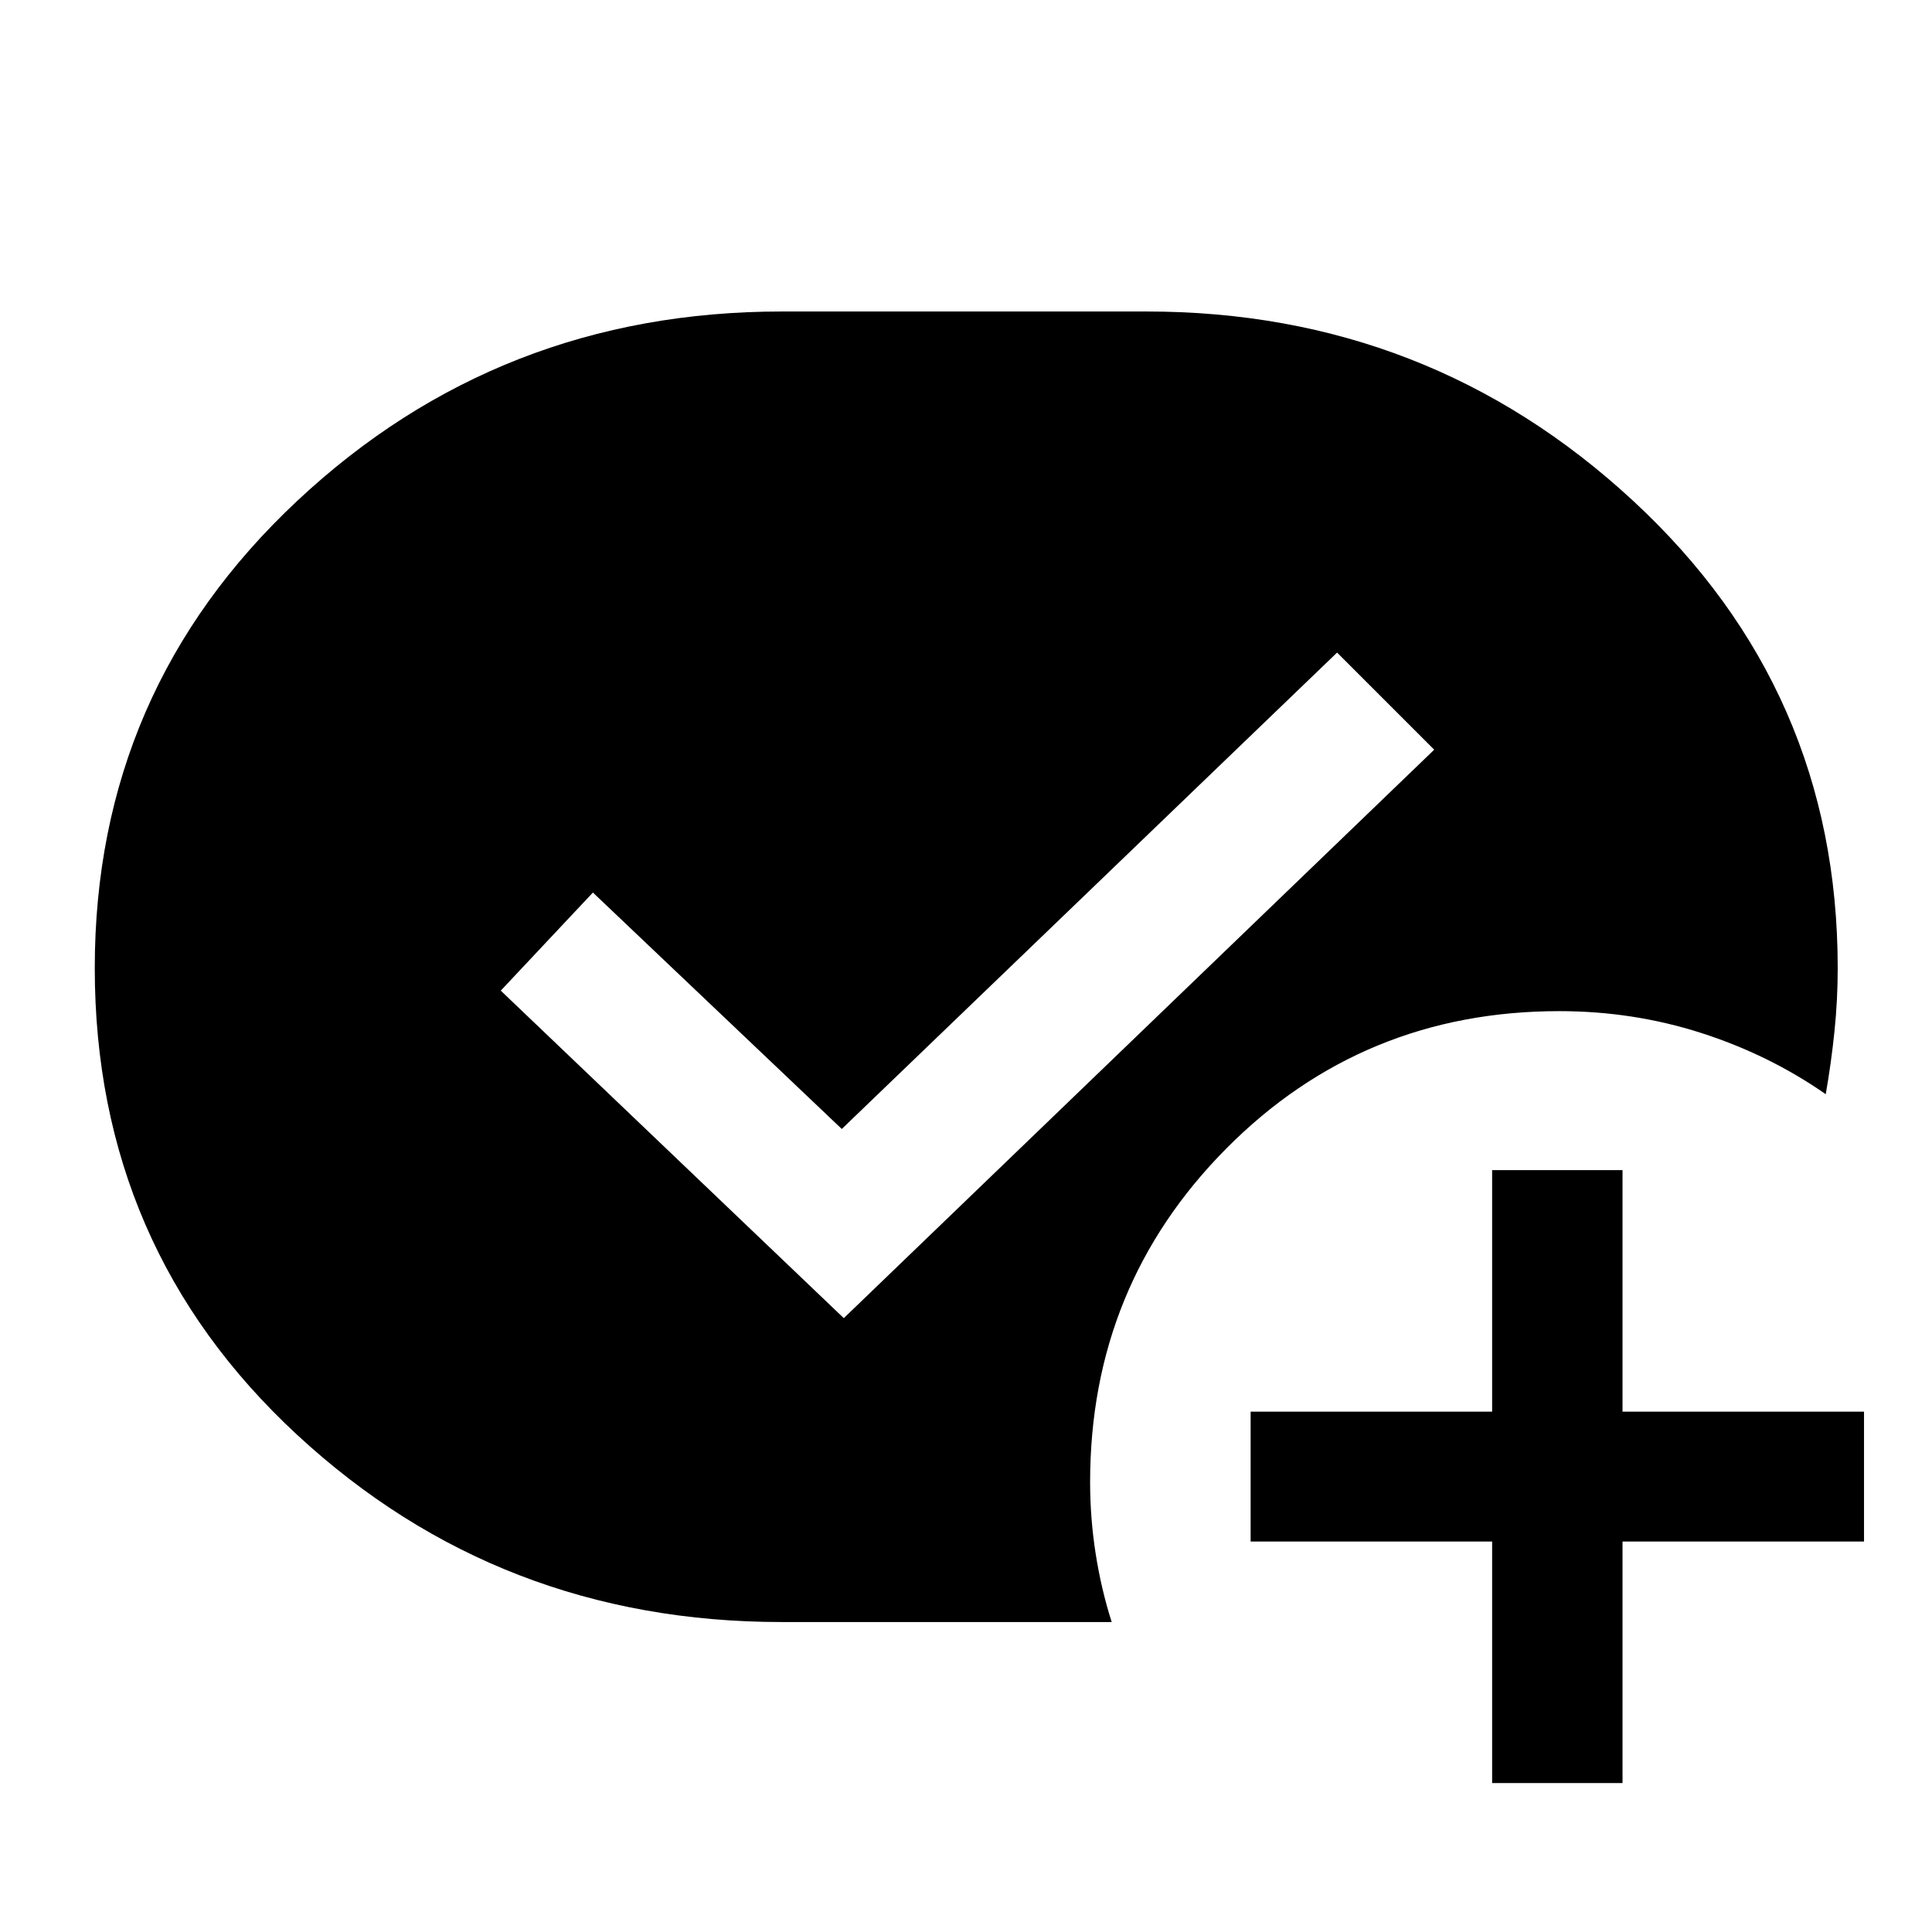
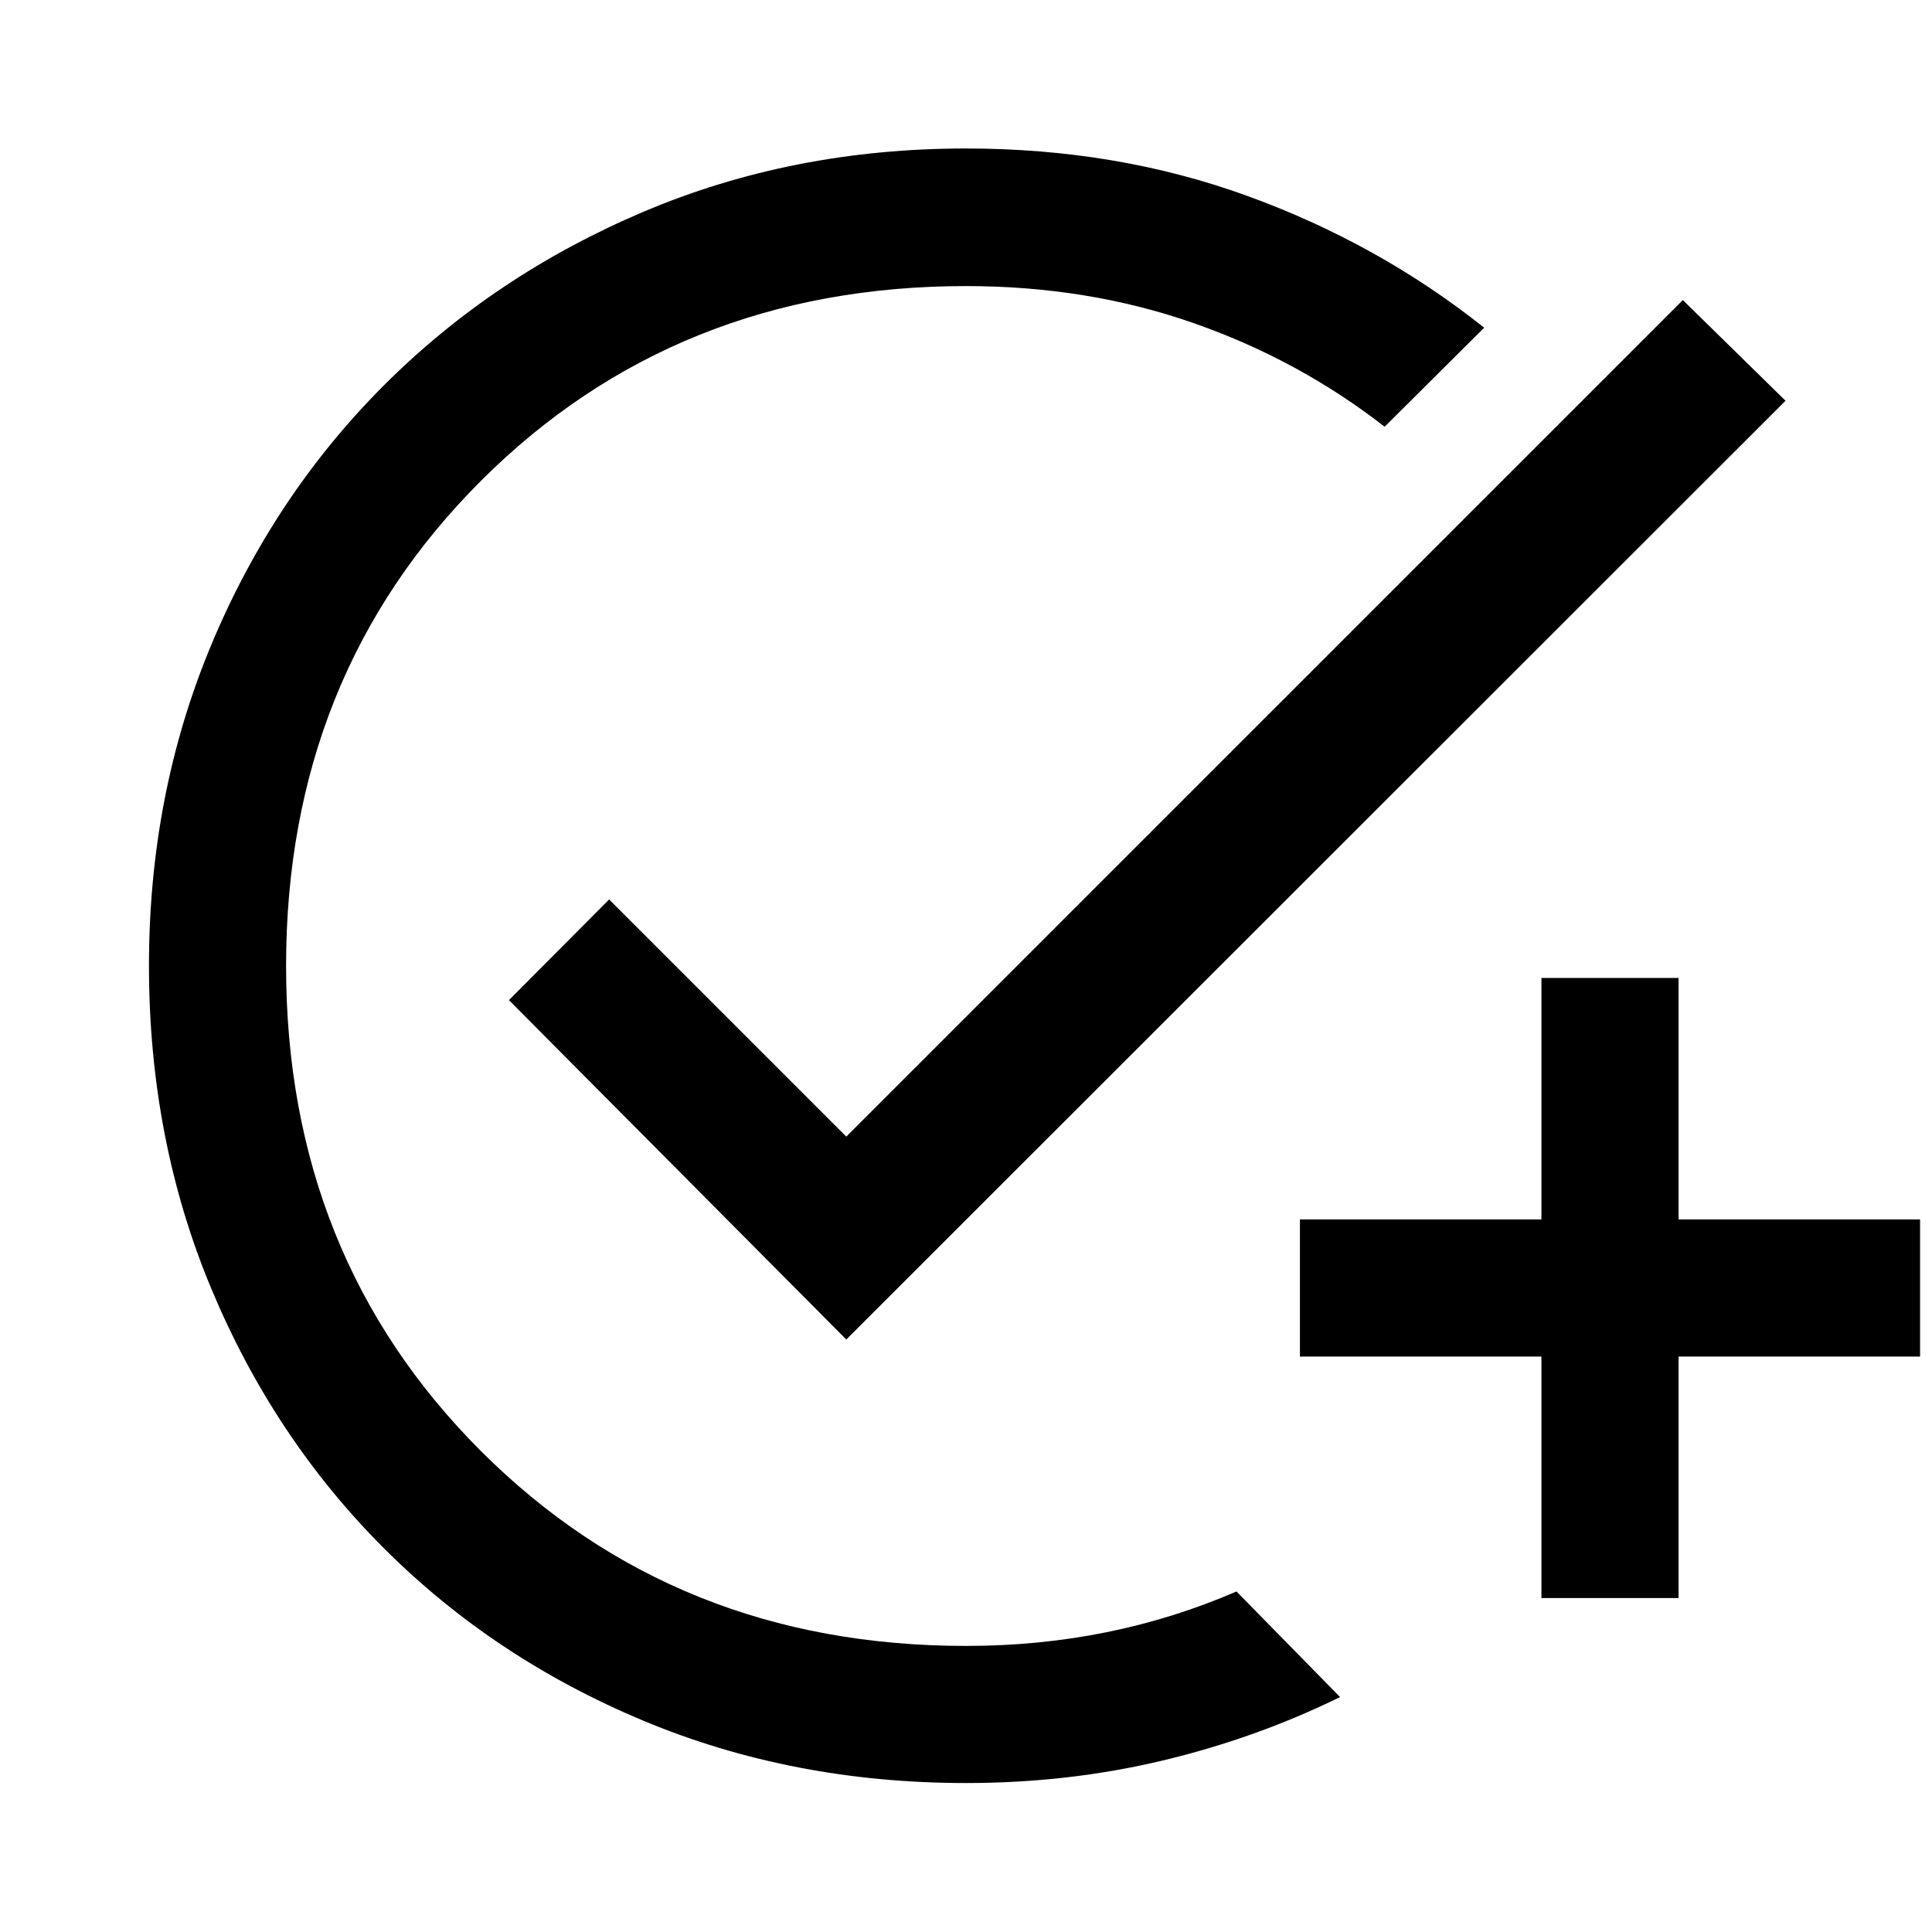
<svg xmlns="http://www.w3.org/2000/svg" width="48" height="48" viewBox="0 -960 960 960">
-   <path d="M418.28-399.02 294.61-516.5l-45.78 48.74 170.45 162.74 293.37-282.46-48.26-48.26-246.11 236.72Zm323.15 325v-120h-120v-64.55h120v-120h64.79v120h120v64.55h-120v120h-64.79Zm-189.04-80H388.46q-140.35 0-240.86-93.06Q47.09-340.13 47.09-479q0-137.87 100.51-232.04 100.51-94.18 240.86-94.18h181.32q140.11 0 241.74 94.1Q913.15-617.03 913.15-479q0 15.86-1.62 31.56t-4.33 31.14q-28.2-19.63-61.97-30.45-33.77-10.82-70.4-10.82-97.72 0-165.44 68.22t-67.72 165.82q0 17.83 2.74 35.43t7.98 34.08Z" />
+   <path d="M480.01-74.02q-86.21 0-160.4-31-74.19-31-128.89-85.7-54.7-54.7-85.7-128.89-31-74.19-31-160.51 0-85.31 30.94-159.4t85.7-128.9q54.76-54.8 128.95-86.3T480-886.22q75 0 140 23.65t117.48 65.4l-49.46 49.21q-42.8-33.32-95.27-51.61-52.46-18.28-112.75-18.28-144.11 0-240.98 96.74-96.87 96.74-96.87 241.07 0 144.32 96.87 241.11 96.87 96.78 240.98 96.78 36.15 0 69.64-6.77 33.5-6.76 64.77-20.28l51.46 52.46q-41.72 20.48-88.44 31.6-46.71 11.12-97.42 11.12Zm285.92-91.91v-120h-120v-68.14h120v-120h68.14v120h120v68.14h-120v120h-68.14ZM420.52-294.41 252.89-463.04l49.78-50.03 117.85 117.85L836.2-810.89l51.02 50.02-466.7 466.46Z" />
</svg>
